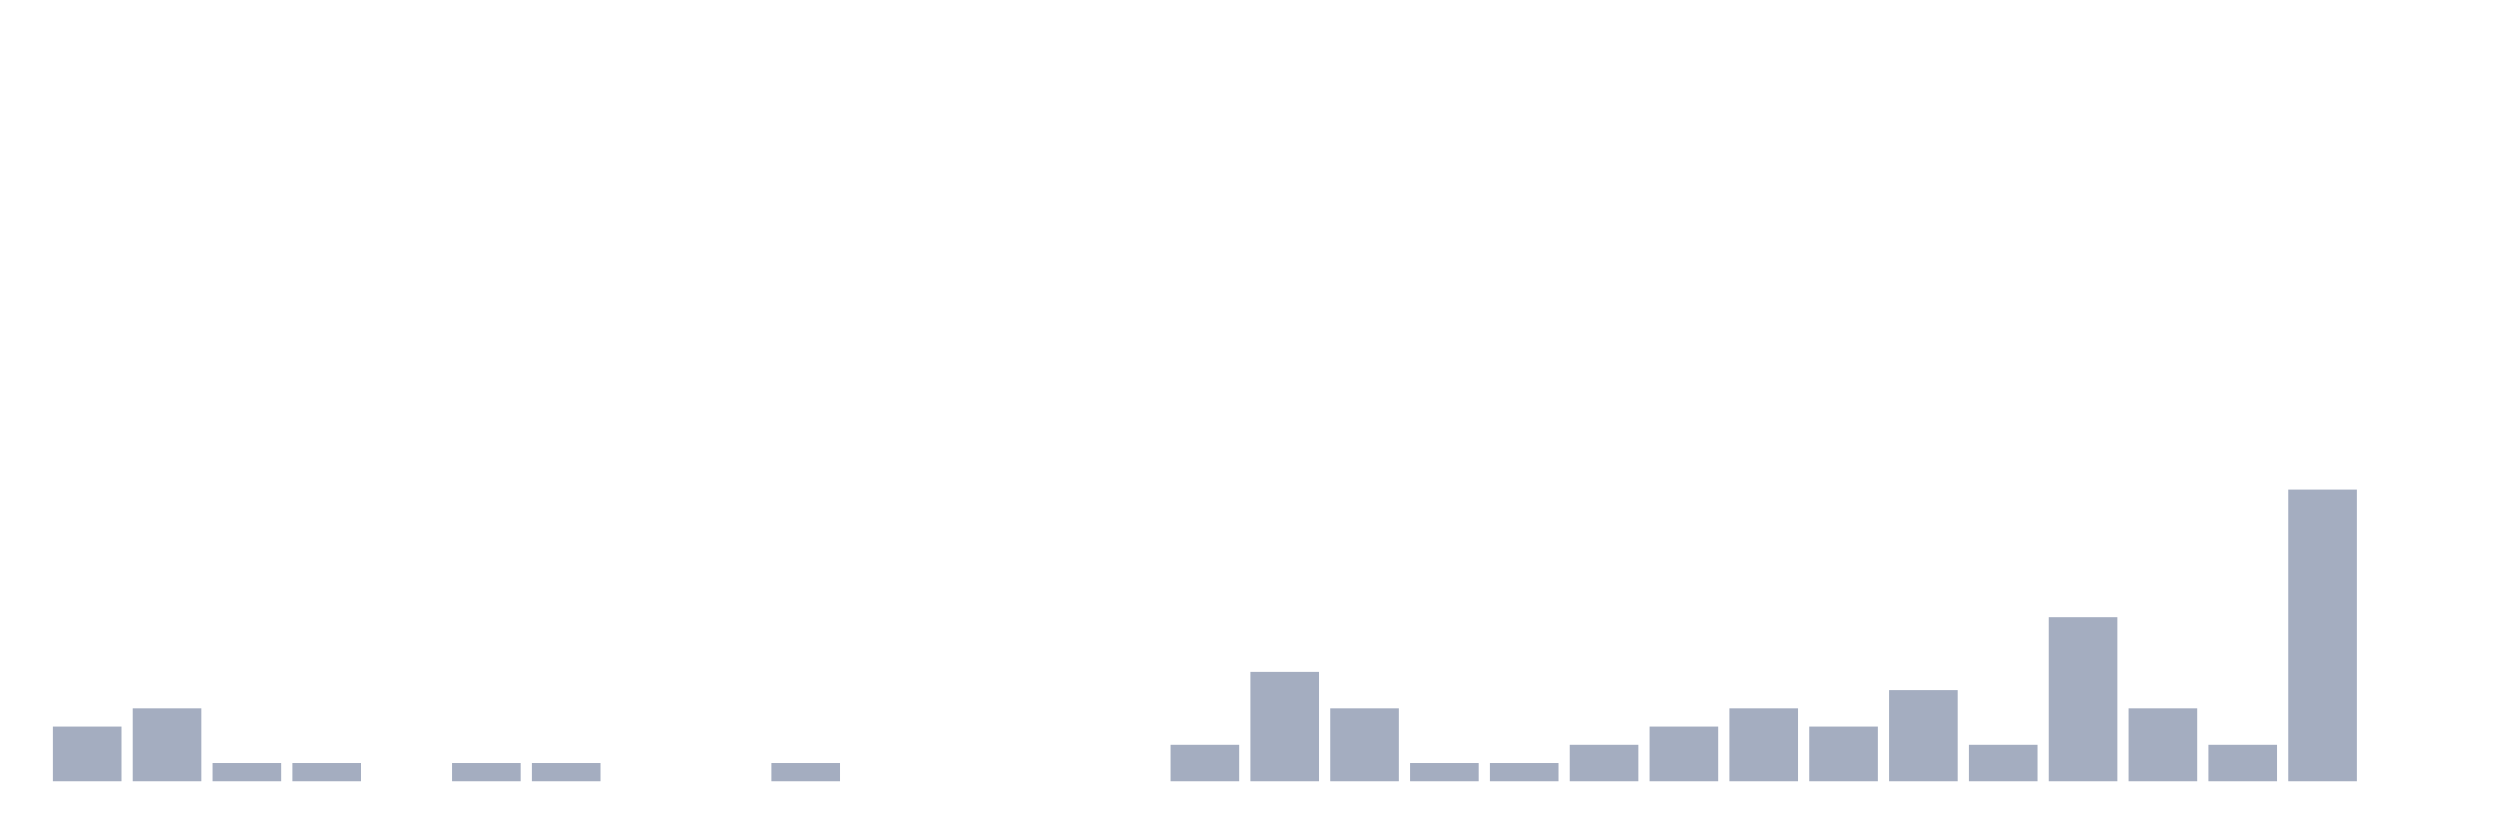
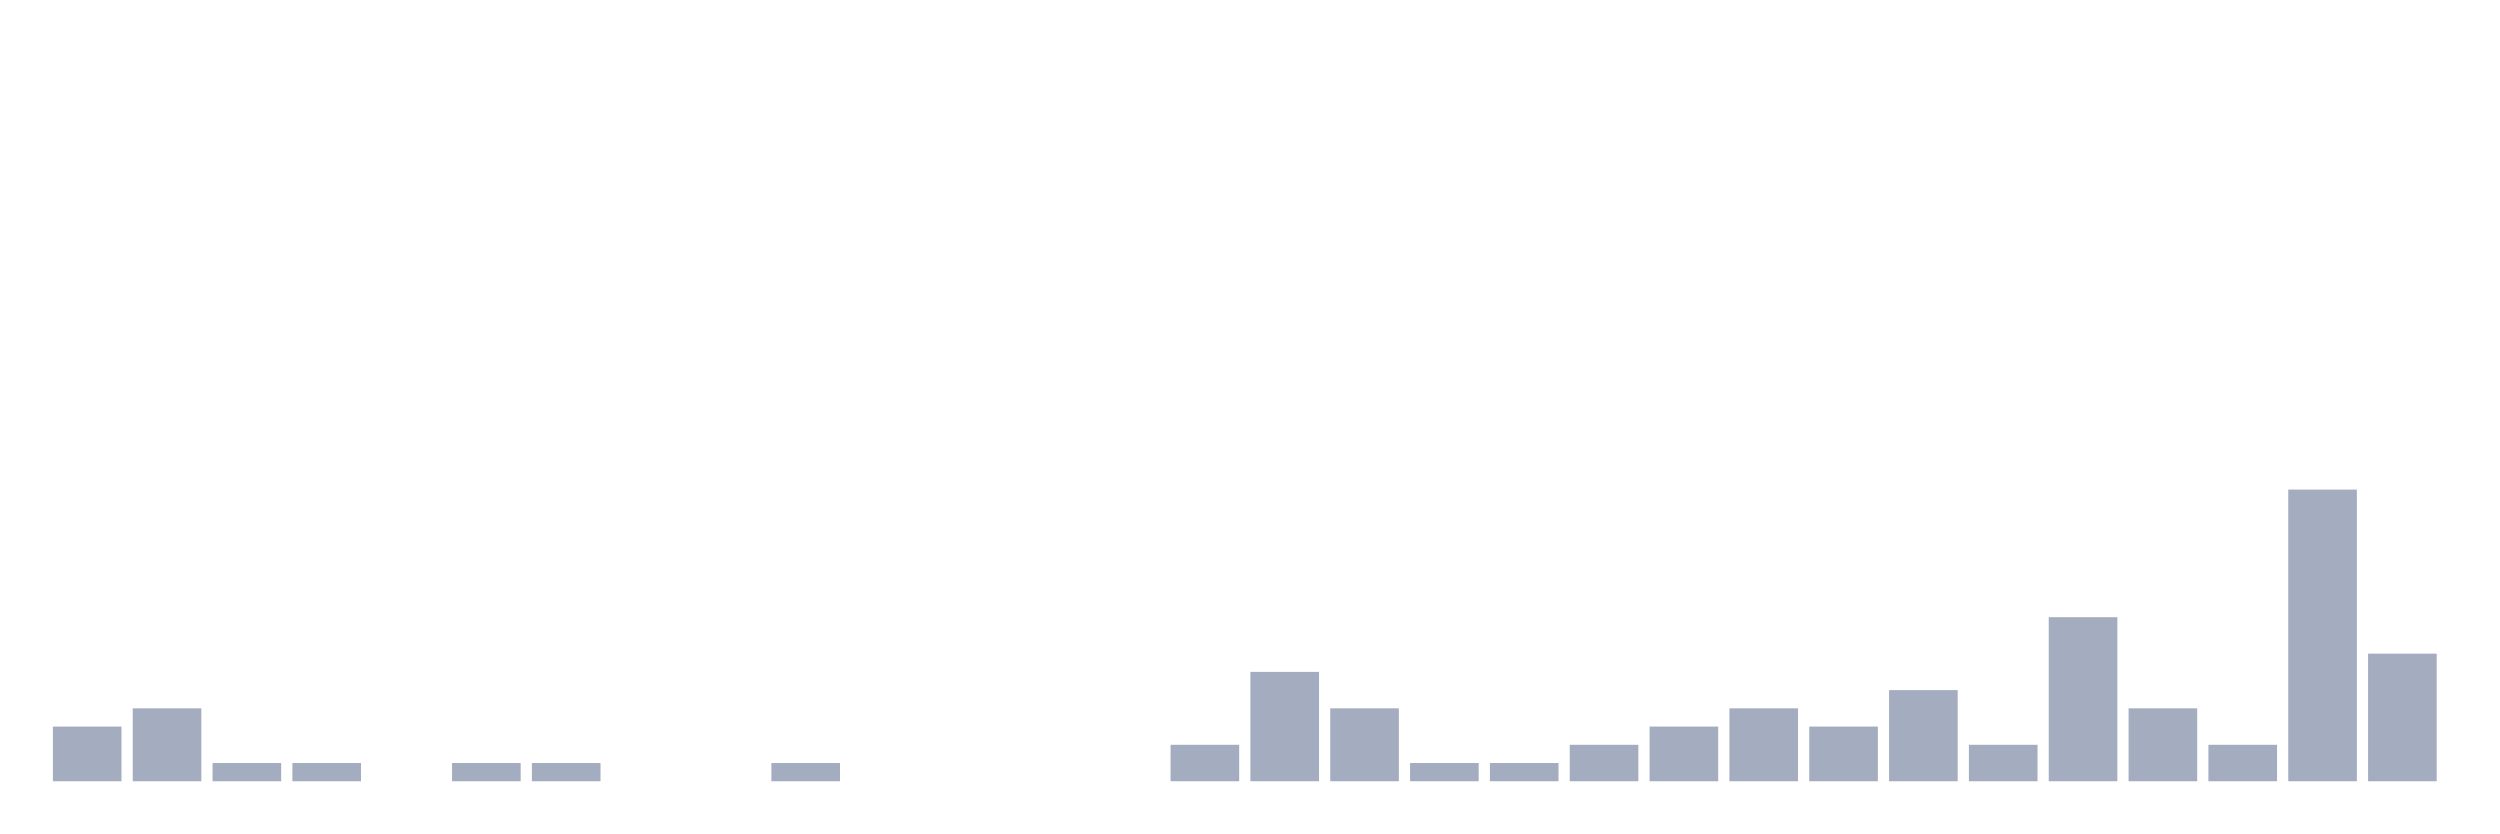
<svg xmlns="http://www.w3.org/2000/svg" viewBox="0 0 480 160">
  <g transform="translate(10,10)">
    <rect class="bar" x="0.153" width="13.175" y="129.5" height="10.5" fill="rgb(164,173,192)" />
    <rect class="bar" x="15.482" width="13.175" y="126" height="14" fill="rgb(164,173,192)" />
    <rect class="bar" x="30.81" width="13.175" y="136.5" height="3.5" fill="rgb(164,173,192)" />
    <rect class="bar" x="46.138" width="13.175" y="136.5" height="3.5" fill="rgb(164,173,192)" />
    <rect class="bar" x="61.466" width="13.175" y="140" height="0" fill="rgb(164,173,192)" />
    <rect class="bar" x="76.794" width="13.175" y="136.5" height="3.5" fill="rgb(164,173,192)" />
    <rect class="bar" x="92.123" width="13.175" y="136.5" height="3.5" fill="rgb(164,173,192)" />
    <rect class="bar" x="107.451" width="13.175" y="140" height="0" fill="rgb(164,173,192)" />
    <rect class="bar" x="122.779" width="13.175" y="140" height="0" fill="rgb(164,173,192)" />
    <rect class="bar" x="138.107" width="13.175" y="136.5" height="3.5" fill="rgb(164,173,192)" />
    <rect class="bar" x="153.436" width="13.175" y="140" height="0" fill="rgb(164,173,192)" />
    <rect class="bar" x="168.764" width="13.175" y="140" height="0" fill="rgb(164,173,192)" />
    <rect class="bar" x="184.092" width="13.175" y="140" height="0" fill="rgb(164,173,192)" />
    <rect class="bar" x="199.42" width="13.175" y="140" height="0" fill="rgb(164,173,192)" />
    <rect class="bar" x="214.748" width="13.175" y="133" height="7" fill="rgb(164,173,192)" />
    <rect class="bar" x="230.077" width="13.175" y="119" height="21" fill="rgb(164,173,192)" />
    <rect class="bar" x="245.405" width="13.175" y="126" height="14" fill="rgb(164,173,192)" />
    <rect class="bar" x="260.733" width="13.175" y="136.5" height="3.5" fill="rgb(164,173,192)" />
    <rect class="bar" x="276.061" width="13.175" y="136.5" height="3.5" fill="rgb(164,173,192)" />
    <rect class="bar" x="291.39" width="13.175" y="133" height="7" fill="rgb(164,173,192)" />
    <rect class="bar" x="306.718" width="13.175" y="129.5" height="10.5" fill="rgb(164,173,192)" />
    <rect class="bar" x="322.046" width="13.175" y="126" height="14" fill="rgb(164,173,192)" />
    <rect class="bar" x="337.374" width="13.175" y="129.5" height="10.5" fill="rgb(164,173,192)" />
    <rect class="bar" x="352.702" width="13.175" y="122.5" height="17.5" fill="rgb(164,173,192)" />
    <rect class="bar" x="368.031" width="13.175" y="133" height="7" fill="rgb(164,173,192)" />
    <rect class="bar" x="383.359" width="13.175" y="108.5" height="31.5" fill="rgb(164,173,192)" />
    <rect class="bar" x="398.687" width="13.175" y="126" height="14" fill="rgb(164,173,192)" />
    <rect class="bar" x="414.015" width="13.175" y="133" height="7" fill="rgb(164,173,192)" />
    <rect class="bar" x="429.344" width="13.175" y="84" height="56" fill="rgb(164,173,192)" />
-     <rect class="bar" x="444.672" width="13.175" y="140" height="0" fill="rgb(164,173,192)" />
+     <rect class="bar" x="444.672" width="13.175" y="115.5" height="24.5" fill="rgb(164,173,192)" />
  </g>
</svg>
